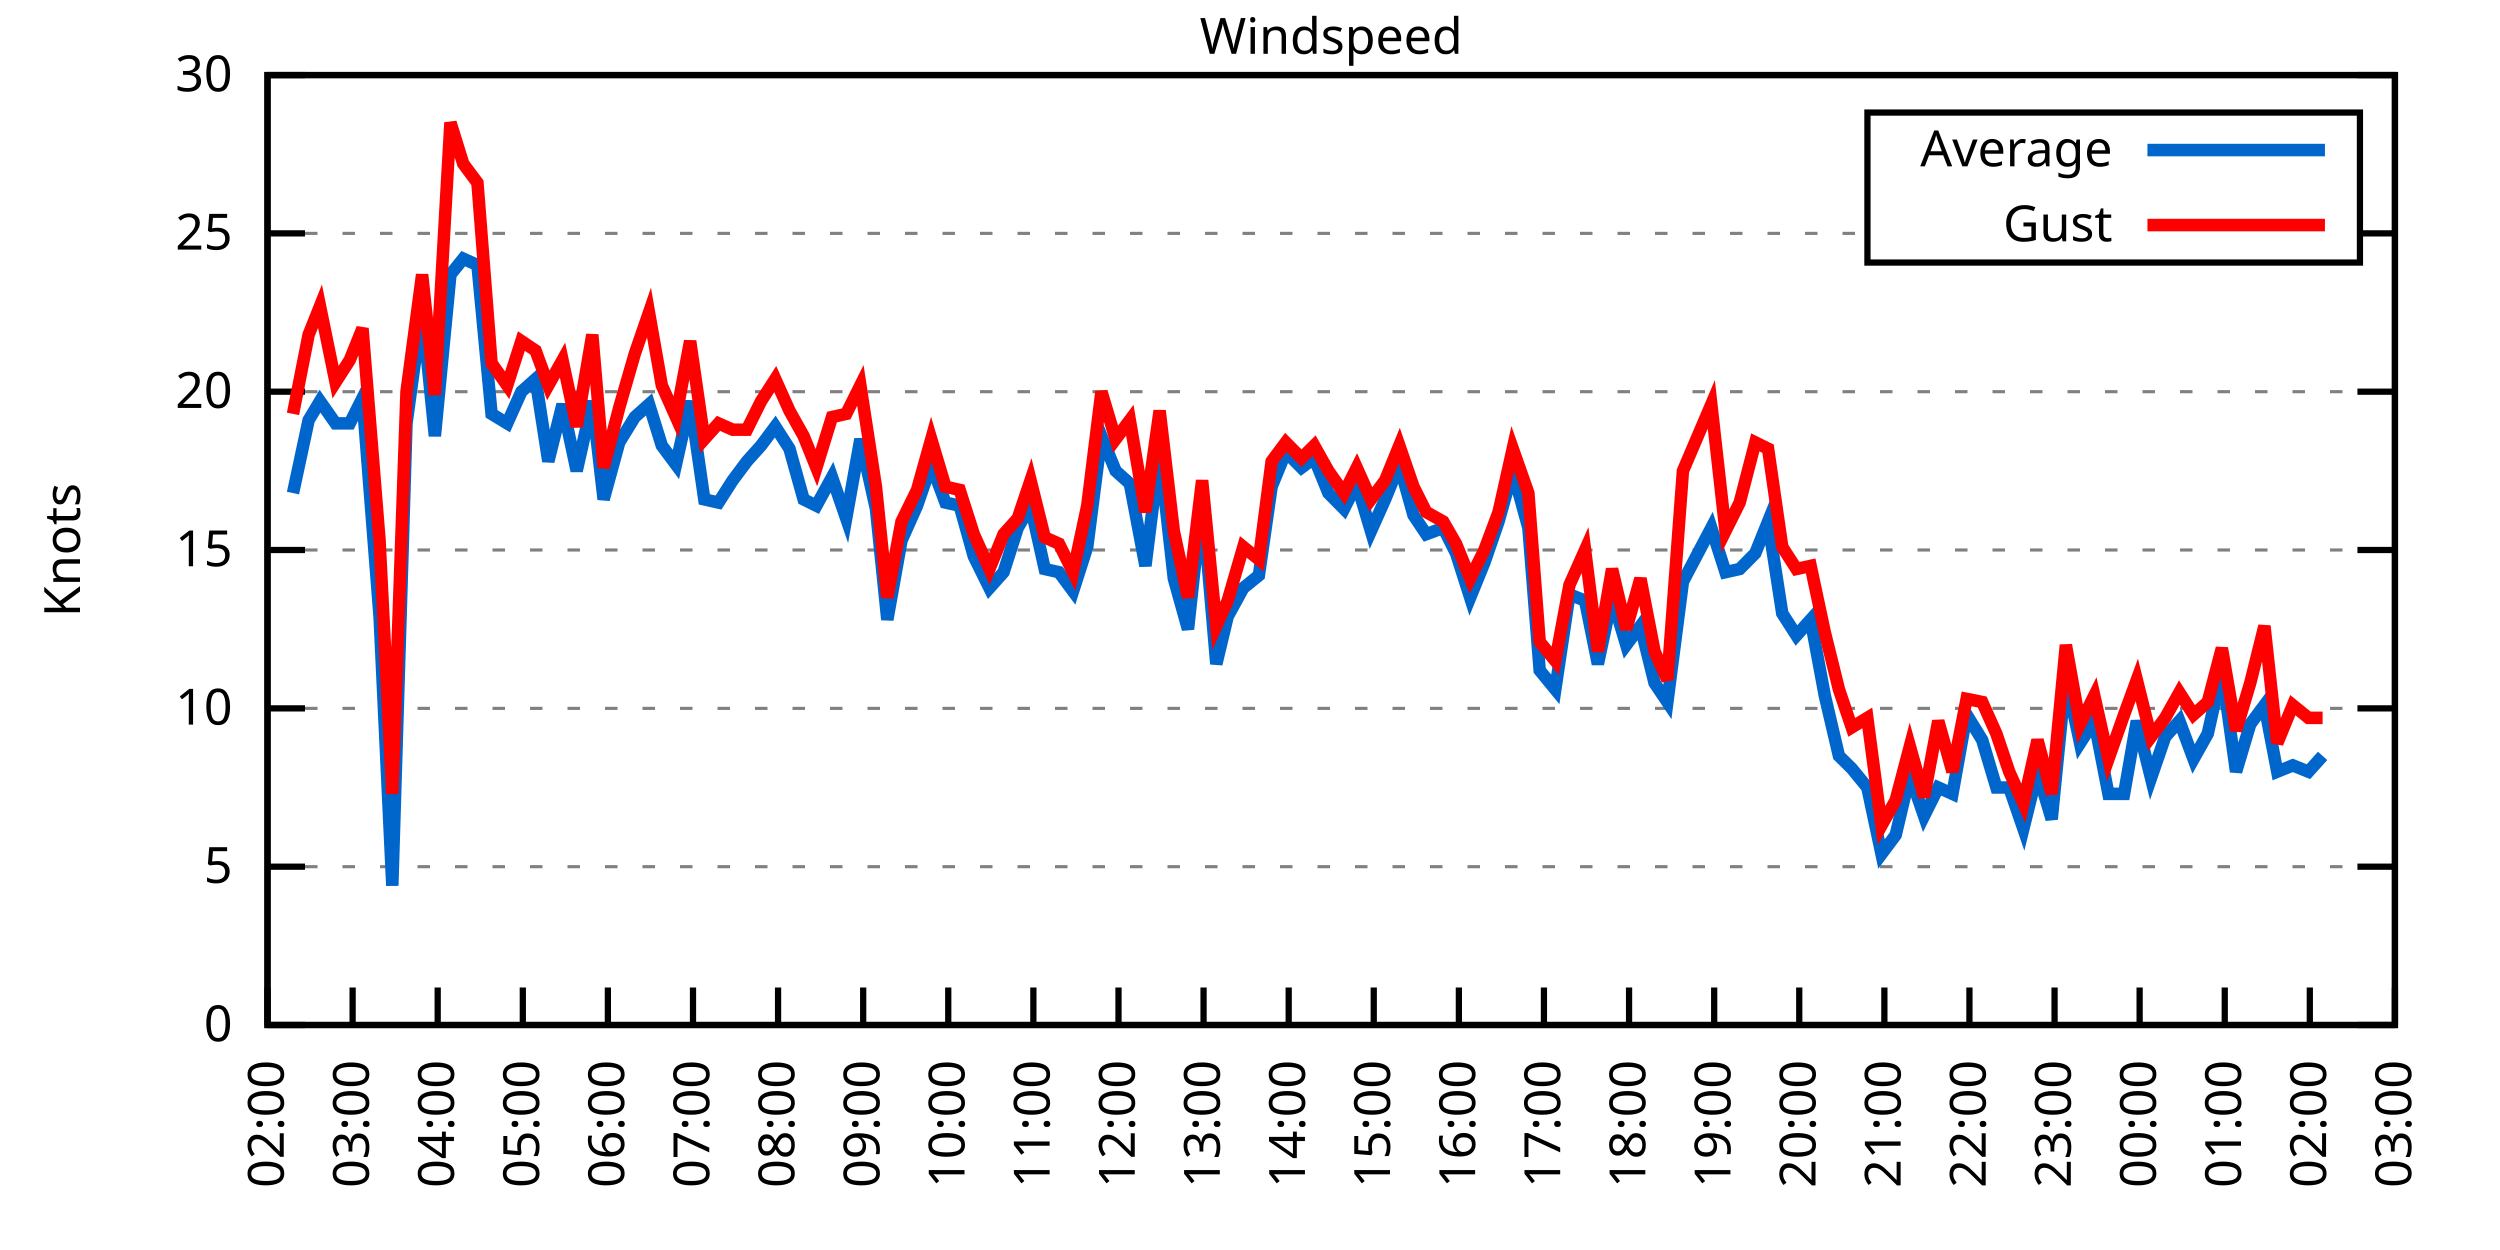
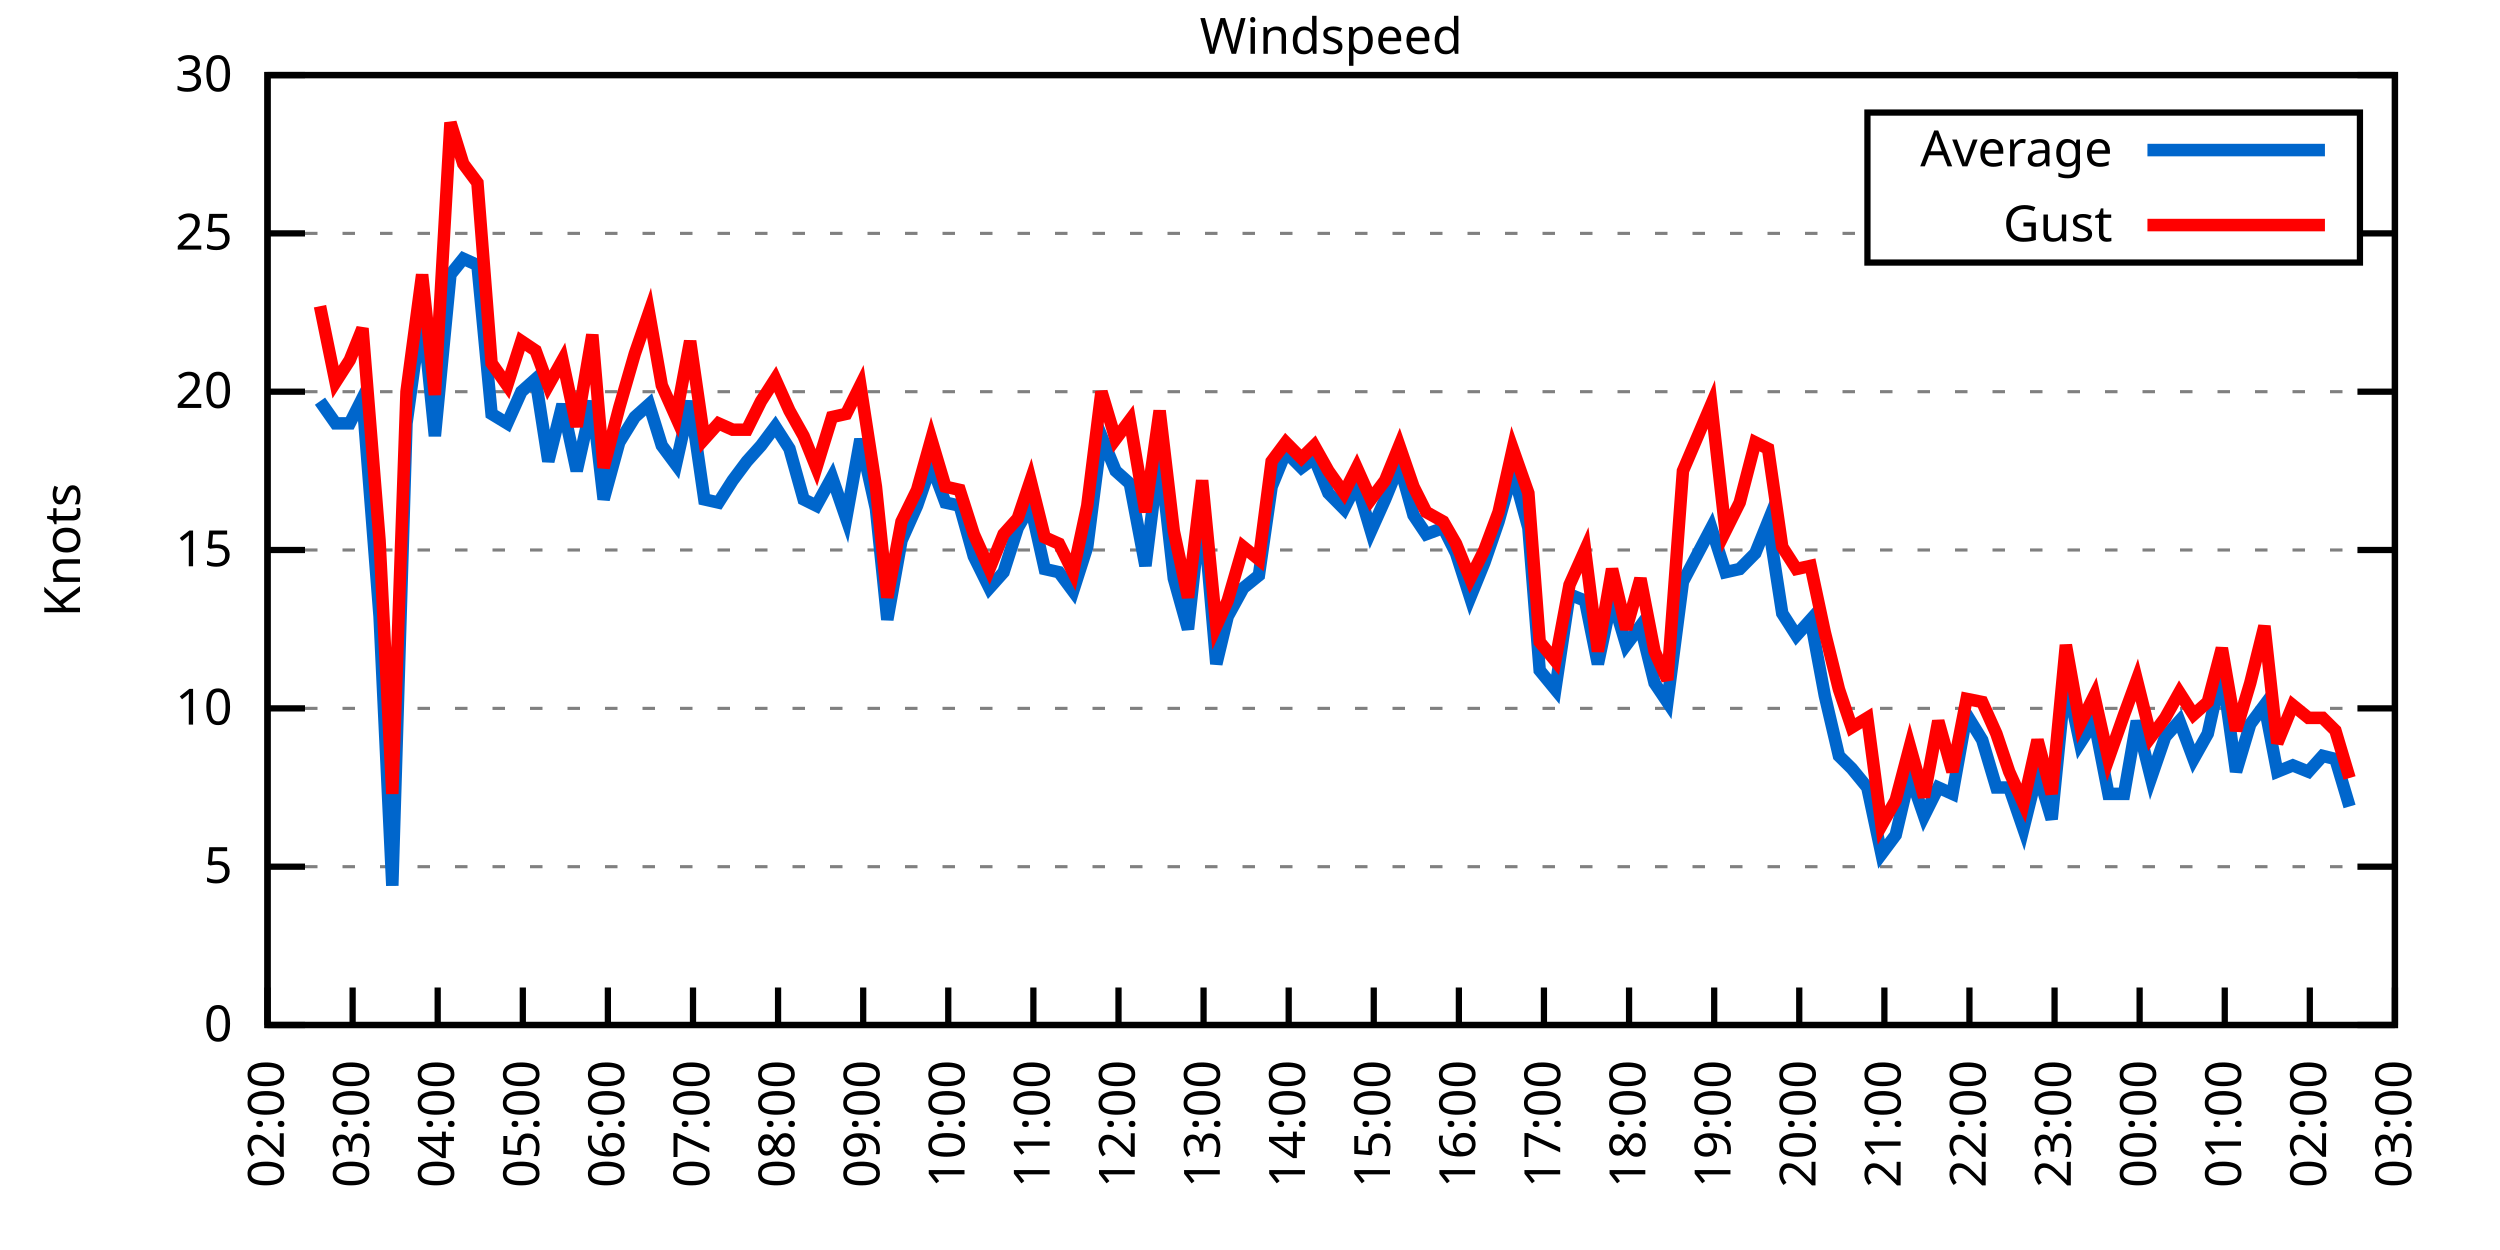
<svg xmlns="http://www.w3.org/2000/svg" xmlns:xlink="http://www.w3.org/1999/xlink" width="400" height="200" viewBox="0 0 400 200">
  <g id="gnuplot_canvas">
    <rect x="0" y="0" width="400" height="200" fill="none" />
    <defs>
      <circle id="gpDot" r="0.5" stroke-width="0.5" stroke="currentColor" />
      <path id="gpPt0" stroke-width="0.333" stroke="currentColor" d="M-1,0 h2 M0,-1 v2" />
      <path id="gpPt1" stroke-width="0.333" stroke="currentColor" d="M-1,-1 L1,1 M1,-1 L-1,1" />
      <path id="gpPt2" stroke-width="0.333" stroke="currentColor" d="M-1,0 L1,0 M0,-1 L0,1 M-1,-1 L1,1 M-1,1 L1,-1" />
      <rect id="gpPt3" stroke-width="0.333" stroke="currentColor" x="-1" y="-1" width="2" height="2" />
      <rect id="gpPt4" stroke-width="0.333" stroke="currentColor" fill="currentColor" x="-1" y="-1" width="2" height="2" />
      <circle id="gpPt5" stroke-width="0.333" stroke="currentColor" cx="0" cy="0" r="1" />
      <use xlink:href="#gpPt5" id="gpPt6" fill="currentColor" stroke="none" />
      <path id="gpPt7" stroke-width="0.333" stroke="currentColor" d="M0,-1.33 L-1.33,0.67 L1.33,0.67 z" />
      <use xlink:href="#gpPt7" id="gpPt8" fill="currentColor" stroke="none" />
      <use xlink:href="#gpPt7" id="gpPt9" stroke="currentColor" transform="rotate(180)" />
      <use xlink:href="#gpPt9" id="gpPt10" fill="currentColor" stroke="none" />
      <use xlink:href="#gpPt3" id="gpPt11" stroke="currentColor" transform="rotate(45)" />
      <use xlink:href="#gpPt11" id="gpPt12" fill="currentColor" stroke="none" />
      <path id="gpPt13" stroke-width="0.333" stroke="currentColor" d="M0,1.330 L1.265,0.411 L0.782,-1.067 L-0.782,-1.076 L-1.265,0.411 z" />
      <use xlink:href="#gpPt13" id="gpPt14" fill="currentColor" stroke="none" />
      <filter id="textbox" filterUnits="objectBoundingBox" x="0" y="0" height="1" width="1">
        <feFlood flood-color="white" flood-opacity="1" result="bgnd" />
        <feComposite in="SourceGraphic" in2="bgnd" operator="atop" />
      </filter>
      <filter id="greybox" filterUnits="objectBoundingBox" x="0" y="0" height="1" width="1">
        <feFlood flood-color="lightgrey" flood-opacity="1" result="grey" />
        <feComposite in="SourceGraphic" in2="grey" operator="atop" />
      </filter>
    </defs>
    <g fill="none" color="white" stroke="currentColor" stroke-width="1.00" stroke-linecap="butt" stroke-linejoin="miter">
</g>
    <g fill="none" color="black" stroke="currentColor" stroke-width="1.00" stroke-linecap="butt" stroke-linejoin="miter">
      <g stroke="none" shape-rendering="crispEdges">
        <polygon fill="rgb(255, 255, 255)" points="42.80,164.00 383.18,164.00 383.18,12.02 42.80,12.02 " />
      </g>
    </g>
    <g fill="none" color="black" stroke="currentColor" stroke-width="1.00" stroke-linecap="butt" stroke-linejoin="miter">
</g>
    <g fill="none" color="black" stroke="black" stroke-width="0.50" stroke-linecap="butt" stroke-linejoin="miter">
</g>
    <g fill="none" color="gray" stroke="currentColor" stroke-width="0.50" stroke-linecap="butt" stroke-linejoin="miter">
      <path stroke="gray" stroke-dasharray="2,4" class="gridline" d="M42.80,164.00 L383.19,164.00  " />
    </g>
    <g fill="none" color="gray" stroke="gray" stroke-width="1.00" stroke-linecap="butt" stroke-linejoin="miter">
</g>
    <g fill="none" color="black" stroke="currentColor" stroke-width="1.00" stroke-linecap="butt" stroke-linejoin="miter">
      <path stroke="black" d="M42.80,164.00 L48.80,164.00 M383.19,164.00 L377.19,164.00  " />
      <g transform="translate(37.20,166.60)" stroke="none" fill="black" font-family="Sans" font-size="8.00" text-anchor="end">
        <text>
          <tspan font-family="Sans"> 0</tspan>
        </text>
      </g>
    </g>
    <g fill="none" color="black" stroke="currentColor" stroke-width="1.00" stroke-linecap="butt" stroke-linejoin="miter">
</g>
    <g fill="none" color="black" stroke="black" stroke-width="0.50" stroke-linecap="butt" stroke-linejoin="miter">
</g>
    <g fill="none" color="gray" stroke="currentColor" stroke-width="0.50" stroke-linecap="butt" stroke-linejoin="miter">
      <path stroke="gray" stroke-dasharray="2,4" class="gridline" d="M42.80,138.67 L383.19,138.67  " />
    </g>
    <g fill="none" color="gray" stroke="gray" stroke-width="1.00" stroke-linecap="butt" stroke-linejoin="miter">
</g>
    <g fill="none" color="black" stroke="currentColor" stroke-width="1.00" stroke-linecap="butt" stroke-linejoin="miter">
      <path stroke="black" d="M42.80,138.67 L48.80,138.67 M383.19,138.67 L377.19,138.67  " />
      <g transform="translate(37.20,141.27)" stroke="none" fill="black" font-family="Sans" font-size="8.00" text-anchor="end">
        <text>
          <tspan font-family="Sans"> 5</tspan>
        </text>
      </g>
    </g>
    <g fill="none" color="black" stroke="currentColor" stroke-width="1.00" stroke-linecap="butt" stroke-linejoin="miter">
</g>
    <g fill="none" color="black" stroke="black" stroke-width="0.50" stroke-linecap="butt" stroke-linejoin="miter">
</g>
    <g fill="none" color="gray" stroke="currentColor" stroke-width="0.50" stroke-linecap="butt" stroke-linejoin="miter">
      <path stroke="gray" stroke-dasharray="2,4" class="gridline" d="M42.80,113.34 L383.19,113.34  " />
    </g>
    <g fill="none" color="gray" stroke="gray" stroke-width="1.00" stroke-linecap="butt" stroke-linejoin="miter">
</g>
    <g fill="none" color="black" stroke="currentColor" stroke-width="1.00" stroke-linecap="butt" stroke-linejoin="miter">
      <path stroke="black" d="M42.80,113.34 L48.80,113.34 M383.19,113.34 L377.19,113.34  " />
      <g transform="translate(37.20,115.94)" stroke="none" fill="black" font-family="Sans" font-size="8.00" text-anchor="end">
        <text>
          <tspan font-family="Sans"> 10</tspan>
        </text>
      </g>
    </g>
    <g fill="none" color="black" stroke="currentColor" stroke-width="1.00" stroke-linecap="butt" stroke-linejoin="miter">
</g>
    <g fill="none" color="black" stroke="black" stroke-width="0.50" stroke-linecap="butt" stroke-linejoin="miter">
</g>
    <g fill="none" color="gray" stroke="currentColor" stroke-width="0.50" stroke-linecap="butt" stroke-linejoin="miter">
      <path stroke="gray" stroke-dasharray="2,4" class="gridline" d="M42.80,88.00 L383.19,88.00  " />
    </g>
    <g fill="none" color="gray" stroke="gray" stroke-width="1.00" stroke-linecap="butt" stroke-linejoin="miter">
</g>
    <g fill="none" color="black" stroke="currentColor" stroke-width="1.00" stroke-linecap="butt" stroke-linejoin="miter">
      <path stroke="black" d="M42.80,88.00 L48.80,88.00 M383.19,88.00 L377.19,88.00  " />
      <g transform="translate(37.20,90.60)" stroke="none" fill="black" font-family="Sans" font-size="8.00" text-anchor="end">
        <text>
          <tspan font-family="Sans"> 15</tspan>
        </text>
      </g>
    </g>
    <g fill="none" color="black" stroke="currentColor" stroke-width="1.00" stroke-linecap="butt" stroke-linejoin="miter">
</g>
    <g fill="none" color="black" stroke="black" stroke-width="0.50" stroke-linecap="butt" stroke-linejoin="miter">
</g>
    <g fill="none" color="gray" stroke="currentColor" stroke-width="0.50" stroke-linecap="butt" stroke-linejoin="miter">
      <path stroke="gray" stroke-dasharray="2,4" class="gridline" d="M42.80,62.67 L383.19,62.67  " />
    </g>
    <g fill="none" color="gray" stroke="gray" stroke-width="1.00" stroke-linecap="butt" stroke-linejoin="miter">
</g>
    <g fill="none" color="black" stroke="currentColor" stroke-width="1.00" stroke-linecap="butt" stroke-linejoin="miter">
      <path stroke="black" d="M42.80,62.67 L48.80,62.67 M383.19,62.67 L377.19,62.67  " />
      <g transform="translate(37.20,65.27)" stroke="none" fill="black" font-family="Sans" font-size="8.00" text-anchor="end">
        <text>
          <tspan font-family="Sans"> 20</tspan>
        </text>
      </g>
    </g>
    <g fill="none" color="black" stroke="currentColor" stroke-width="1.00" stroke-linecap="butt" stroke-linejoin="miter">
</g>
    <g fill="none" color="black" stroke="black" stroke-width="0.50" stroke-linecap="butt" stroke-linejoin="miter">
</g>
    <g fill="none" color="gray" stroke="currentColor" stroke-width="0.50" stroke-linecap="butt" stroke-linejoin="miter">
      <path stroke="gray" stroke-dasharray="2,4" class="gridline" d="M42.80,37.34 L298.79,37.34 M377.59,37.34 L383.19,37.34  " />
    </g>
    <g fill="none" color="gray" stroke="gray" stroke-width="1.00" stroke-linecap="butt" stroke-linejoin="miter">
</g>
    <g fill="none" color="black" stroke="currentColor" stroke-width="1.00" stroke-linecap="butt" stroke-linejoin="miter">
      <path stroke="black" d="M42.80,37.34 L48.80,37.34 M383.19,37.34 L377.19,37.34  " />
      <g transform="translate(37.20,39.94)" stroke="none" fill="black" font-family="Sans" font-size="8.00" text-anchor="end">
        <text>
          <tspan font-family="Sans"> 25</tspan>
        </text>
      </g>
    </g>
    <g fill="none" color="black" stroke="currentColor" stroke-width="1.00" stroke-linecap="butt" stroke-linejoin="miter">
</g>
    <g fill="none" color="black" stroke="black" stroke-width="0.50" stroke-linecap="butt" stroke-linejoin="miter">
</g>
    <g fill="none" color="gray" stroke="currentColor" stroke-width="0.50" stroke-linecap="butt" stroke-linejoin="miter">
      <path stroke="gray" stroke-dasharray="2,4" class="gridline" d="M42.80,12.01 L383.19,12.01  " />
    </g>
    <g fill="none" color="gray" stroke="gray" stroke-width="1.00" stroke-linecap="butt" stroke-linejoin="miter">
</g>
    <g fill="none" color="black" stroke="currentColor" stroke-width="1.00" stroke-linecap="butt" stroke-linejoin="miter">
      <path stroke="black" d="M42.80,12.01 L48.80,12.01 M383.19,12.01 L377.19,12.01  " />
      <g transform="translate(37.20,14.61)" stroke="none" fill="black" font-family="Sans" font-size="8.00" text-anchor="end">
        <text>
          <tspan font-family="Sans"> 30</tspan>
        </text>
      </g>
    </g>
    <g fill="none" color="black" stroke="currentColor" stroke-width="1.00" stroke-linecap="butt" stroke-linejoin="miter">
      <path stroke="black" d="M42.80,164.00 L42.80,158.00  " />
      <g transform="translate(45.40,169.60) rotate(270.00)" stroke="none" fill="black" font-family="Sans" font-size="8.00" text-anchor="end">
        <text>
          <tspan font-family="Sans">02:00</tspan>
        </text>
      </g>
    </g>
    <g fill="none" color="black" stroke="currentColor" stroke-width="1.00" stroke-linecap="butt" stroke-linejoin="miter">
      <path stroke="black" d="M56.42,164.00 L56.42,158.00  " />
      <g transform="translate(59.02,169.60) rotate(270.00)" stroke="none" fill="black" font-family="Sans" font-size="8.00" text-anchor="end">
        <text>
          <tspan font-family="Sans">03:00</tspan>
        </text>
      </g>
    </g>
    <g fill="none" color="black" stroke="currentColor" stroke-width="1.00" stroke-linecap="butt" stroke-linejoin="miter">
      <path stroke="black" d="M70.03,164.00 L70.03,158.00  " />
      <g transform="translate(72.63,169.60) rotate(270.00)" stroke="none" fill="black" font-family="Sans" font-size="8.00" text-anchor="end">
        <text>
          <tspan font-family="Sans">04:00</tspan>
        </text>
      </g>
    </g>
    <g fill="none" color="black" stroke="currentColor" stroke-width="1.00" stroke-linecap="butt" stroke-linejoin="miter">
      <path stroke="black" d="M83.65,164.00 L83.65,158.00  " />
      <g transform="translate(86.25,169.60) rotate(270.00)" stroke="none" fill="black" font-family="Sans" font-size="8.00" text-anchor="end">
        <text>
          <tspan font-family="Sans">05:00</tspan>
        </text>
      </g>
    </g>
    <g fill="none" color="black" stroke="currentColor" stroke-width="1.00" stroke-linecap="butt" stroke-linejoin="miter">
      <path stroke="black" d="M97.26,164.00 L97.26,158.00  " />
      <g transform="translate(99.86,169.60) rotate(270.00)" stroke="none" fill="black" font-family="Sans" font-size="8.00" text-anchor="end">
        <text>
          <tspan font-family="Sans">06:00</tspan>
        </text>
      </g>
    </g>
    <g fill="none" color="black" stroke="currentColor" stroke-width="1.00" stroke-linecap="butt" stroke-linejoin="miter">
      <path stroke="black" d="M110.88,164.00 L110.88,158.00  " />
      <g transform="translate(113.48,169.60) rotate(270.00)" stroke="none" fill="black" font-family="Sans" font-size="8.00" text-anchor="end">
        <text>
          <tspan font-family="Sans">07:00</tspan>
        </text>
      </g>
    </g>
    <g fill="none" color="black" stroke="currentColor" stroke-width="1.00" stroke-linecap="butt" stroke-linejoin="miter">
      <path stroke="black" d="M124.49,164.00 L124.49,158.00  " />
      <g transform="translate(127.09,169.60) rotate(270.00)" stroke="none" fill="black" font-family="Sans" font-size="8.00" text-anchor="end">
        <text>
          <tspan font-family="Sans">08:00</tspan>
        </text>
      </g>
    </g>
    <g fill="none" color="black" stroke="currentColor" stroke-width="1.00" stroke-linecap="butt" stroke-linejoin="miter">
      <path stroke="black" d="M138.11,164.00 L138.11,158.00  " />
      <g transform="translate(140.71,169.60) rotate(270.00)" stroke="none" fill="black" font-family="Sans" font-size="8.00" text-anchor="end">
        <text>
          <tspan font-family="Sans">09:00</tspan>
        </text>
      </g>
    </g>
    <g fill="none" color="black" stroke="currentColor" stroke-width="1.00" stroke-linecap="butt" stroke-linejoin="miter">
      <path stroke="black" d="M151.72,164.00 L151.72,158.00  " />
      <g transform="translate(154.32,169.60) rotate(270.00)" stroke="none" fill="black" font-family="Sans" font-size="8.00" text-anchor="end">
        <text>
          <tspan font-family="Sans">10:00</tspan>
        </text>
      </g>
    </g>
    <g fill="none" color="black" stroke="currentColor" stroke-width="1.00" stroke-linecap="butt" stroke-linejoin="miter">
      <path stroke="black" d="M165.34,164.00 L165.34,158.00  " />
      <g transform="translate(167.94,169.60) rotate(270.00)" stroke="none" fill="black" font-family="Sans" font-size="8.00" text-anchor="end">
        <text>
          <tspan font-family="Sans">11:00</tspan>
        </text>
      </g>
    </g>
    <g fill="none" color="black" stroke="currentColor" stroke-width="1.00" stroke-linecap="butt" stroke-linejoin="miter">
      <path stroke="black" d="M178.96,164.00 L178.96,158.00  " />
      <g transform="translate(181.56,169.60) rotate(270.00)" stroke="none" fill="black" font-family="Sans" font-size="8.00" text-anchor="end">
        <text>
          <tspan font-family="Sans">12:00</tspan>
        </text>
      </g>
    </g>
    <g fill="none" color="black" stroke="currentColor" stroke-width="1.00" stroke-linecap="butt" stroke-linejoin="miter">
      <path stroke="black" d="M192.57,164.00 L192.57,158.00  " />
      <g transform="translate(195.17,169.60) rotate(270.00)" stroke="none" fill="black" font-family="Sans" font-size="8.00" text-anchor="end">
        <text>
          <tspan font-family="Sans">13:00</tspan>
        </text>
      </g>
    </g>
    <g fill="none" color="black" stroke="currentColor" stroke-width="1.00" stroke-linecap="butt" stroke-linejoin="miter">
      <path stroke="black" d="M206.19,164.00 L206.19,158.00  " />
      <g transform="translate(208.79,169.60) rotate(270.00)" stroke="none" fill="black" font-family="Sans" font-size="8.00" text-anchor="end">
        <text>
          <tspan font-family="Sans">14:00</tspan>
        </text>
      </g>
    </g>
    <g fill="none" color="black" stroke="currentColor" stroke-width="1.00" stroke-linecap="butt" stroke-linejoin="miter">
      <path stroke="black" d="M219.80,164.00 L219.80,158.00  " />
      <g transform="translate(222.40,169.60) rotate(270.00)" stroke="none" fill="black" font-family="Sans" font-size="8.00" text-anchor="end">
        <text>
          <tspan font-family="Sans">15:00</tspan>
        </text>
      </g>
    </g>
    <g fill="none" color="black" stroke="currentColor" stroke-width="1.00" stroke-linecap="butt" stroke-linejoin="miter">
      <path stroke="black" d="M233.42,164.00 L233.42,158.00  " />
      <g transform="translate(236.02,169.60) rotate(270.00)" stroke="none" fill="black" font-family="Sans" font-size="8.00" text-anchor="end">
        <text>
          <tspan font-family="Sans">16:00</tspan>
        </text>
      </g>
    </g>
    <g fill="none" color="black" stroke="currentColor" stroke-width="1.00" stroke-linecap="butt" stroke-linejoin="miter">
      <path stroke="black" d="M247.03,164.00 L247.03,158.00  " />
      <g transform="translate(249.63,169.60) rotate(270.00)" stroke="none" fill="black" font-family="Sans" font-size="8.00" text-anchor="end">
        <text>
          <tspan font-family="Sans">17:00</tspan>
        </text>
      </g>
    </g>
    <g fill="none" color="black" stroke="currentColor" stroke-width="1.00" stroke-linecap="butt" stroke-linejoin="miter">
      <path stroke="black" d="M260.65,164.00 L260.65,158.00  " />
      <g transform="translate(263.25,169.60) rotate(270.00)" stroke="none" fill="black" font-family="Sans" font-size="8.00" text-anchor="end">
        <text>
          <tspan font-family="Sans">18:00</tspan>
        </text>
      </g>
    </g>
    <g fill="none" color="black" stroke="currentColor" stroke-width="1.00" stroke-linecap="butt" stroke-linejoin="miter">
      <path stroke="black" d="M274.27,164.00 L274.27,158.00  " />
      <g transform="translate(276.87,169.60) rotate(270.00)" stroke="none" fill="black" font-family="Sans" font-size="8.00" text-anchor="end">
        <text>
          <tspan font-family="Sans">19:00</tspan>
        </text>
      </g>
    </g>
    <g fill="none" color="black" stroke="currentColor" stroke-width="1.00" stroke-linecap="butt" stroke-linejoin="miter">
      <path stroke="black" d="M287.88,164.00 L287.88,158.00  " />
      <g transform="translate(290.48,169.60) rotate(270.00)" stroke="none" fill="black" font-family="Sans" font-size="8.00" text-anchor="end">
        <text>
          <tspan font-family="Sans">20:00</tspan>
        </text>
      </g>
    </g>
    <g fill="none" color="black" stroke="currentColor" stroke-width="1.00" stroke-linecap="butt" stroke-linejoin="miter">
      <path stroke="black" d="M301.50,164.00 L301.50,158.00  " />
      <g transform="translate(304.10,169.60) rotate(270.00)" stroke="none" fill="black" font-family="Sans" font-size="8.00" text-anchor="end">
        <text>
          <tspan font-family="Sans">21:00</tspan>
        </text>
      </g>
    </g>
    <g fill="none" color="black" stroke="currentColor" stroke-width="1.00" stroke-linecap="butt" stroke-linejoin="miter">
      <path stroke="black" d="M315.11,164.00 L315.11,158.00  " />
      <g transform="translate(317.71,169.60) rotate(270.00)" stroke="none" fill="black" font-family="Sans" font-size="8.00" text-anchor="end">
        <text>
          <tspan font-family="Sans">22:00</tspan>
        </text>
      </g>
    </g>
    <g fill="none" color="black" stroke="currentColor" stroke-width="1.00" stroke-linecap="butt" stroke-linejoin="miter">
      <path stroke="black" d="M328.73,164.00 L328.73,158.00  " />
      <g transform="translate(331.33,169.60) rotate(270.00)" stroke="none" fill="black" font-family="Sans" font-size="8.00" text-anchor="end">
        <text>
          <tspan font-family="Sans">23:00</tspan>
        </text>
      </g>
    </g>
    <g fill="none" color="black" stroke="currentColor" stroke-width="1.00" stroke-linecap="butt" stroke-linejoin="miter">
      <path stroke="black" d="M342.34,164.00 L342.34,158.00  " />
      <g transform="translate(344.94,169.60) rotate(270.00)" stroke="none" fill="black" font-family="Sans" font-size="8.00" text-anchor="end">
        <text>
          <tspan font-family="Sans">00:00</tspan>
        </text>
      </g>
    </g>
    <g fill="none" color="black" stroke="currentColor" stroke-width="1.00" stroke-linecap="butt" stroke-linejoin="miter">
      <path stroke="black" d="M355.96,164.00 L355.96,158.00  " />
      <g transform="translate(358.56,169.60) rotate(270.00)" stroke="none" fill="black" font-family="Sans" font-size="8.00" text-anchor="end">
        <text>
          <tspan font-family="Sans">01:00</tspan>
        </text>
      </g>
    </g>
    <g fill="none" color="black" stroke="currentColor" stroke-width="1.00" stroke-linecap="butt" stroke-linejoin="miter">
      <path stroke="black" d="M369.57,164.00 L369.57,158.00  " />
      <g transform="translate(372.17,169.60) rotate(270.00)" stroke="none" fill="black" font-family="Sans" font-size="8.00" text-anchor="end">
        <text>
          <tspan font-family="Sans">02:00</tspan>
        </text>
      </g>
    </g>
    <g fill="none" color="black" stroke="currentColor" stroke-width="1.00" stroke-linecap="butt" stroke-linejoin="miter">
      <path stroke="black" d="M383.19,164.00 L383.19,158.00  " />
      <g transform="translate(385.79,169.60) rotate(270.00)" stroke="none" fill="black" font-family="Sans" font-size="8.00" text-anchor="end">
        <text>
          <tspan font-family="Sans">03:00</tspan>
        </text>
      </g>
    </g>
    <g fill="none" color="black" stroke="currentColor" stroke-width="1.00" stroke-linecap="butt" stroke-linejoin="miter">
</g>
    <g fill="none" color="black" stroke="currentColor" stroke-width="1.00" stroke-linecap="butt" stroke-linejoin="miter">
      <path stroke="black" d="M42.80,12.01 L42.80,164.00 L383.19,164.00 L383.19,12.01 L42.80,12.01 Z  " />
    </g>
    <g fill="none" color="black" stroke="currentColor" stroke-width="1.00" stroke-linecap="butt" stroke-linejoin="miter">
</g>
    <g fill="none" color="black" stroke="currentColor" stroke-width="1.00" stroke-linecap="butt" stroke-linejoin="miter">
      <path stroke="black" d="M298.79,42.01 L298.79,18.01 L377.59,18.01 L377.59,42.01 L298.79,42.01 Z  " />
    </g>
    <g id="Windspeed_plot_1">
      <g fill="none" color="white" stroke="black" stroke-width="2.00" stroke-linecap="butt" stroke-linejoin="miter">
</g>
      <g fill="none" color="black" stroke="currentColor" stroke-width="2.00" stroke-linecap="butt" stroke-linejoin="miter">
        <g transform="translate(337.99,26.61)" stroke="none" fill="black" font-family="Sans" font-size="8.00" text-anchor="end">
          <text>
            <tspan font-family="Sans">Average</tspan>
          </text>
        </g>
      </g>
      <g fill="none" color="black" stroke="currentColor" stroke-width="2.00" stroke-linecap="butt" stroke-linejoin="miter">
-         <path stroke="rgb(  0, 102, 204)" d="M343.59,24.01 L371.99,24.01 M46.88,78.89 L49.38,67.23 L51.20,64.19 L53.69,67.74 L55.96,67.74 L58.00,63.69   L60.73,98.64 L62.77,141.71 L65.04,67.74 L67.54,49.50 L69.58,69.77 L72.07,43.93 L74.12,41.39 L76.39,42.41   L78.65,66.22 L81.15,67.74 L83.42,62.67 L85.69,60.65 L87.73,73.82 L90.00,64.70 L92.27,75.34 L94.77,64.19   L96.58,79.90 L99.08,70.78 L101.57,66.73 L103.84,64.70 L105.89,71.29 L108.15,74.33 L110.42,64.19 L112.69,79.90   L114.96,80.41 L117.23,76.86 L119.50,73.82 L121.77,71.29 L124.04,68.25 L126.31,71.79 L128.58,79.90 L130.62,80.91   L133.12,76.35 L135.39,82.94 L137.66,70.27 L140.15,81.42 L141.97,99.15 L144.24,86.49 L146.73,80.91 L149.00,74.33   L151.27,80.41 L153.54,80.91 L155.81,89.02 L158.31,94.08 L160.57,91.55 L162.84,84.46 L164.89,80.91 L167.16,91.04   L169.43,91.55 L171.69,94.59 L173.96,87.50 L176.23,69.77 L178.50,75.34 L180.77,77.37 L183.27,90.54 L185.54,72.30   L187.81,92.56 L190.08,100.67 L192.34,79.90 L194.61,106.24 L196.43,98.64 L198.93,94.08 L201.42,92.06 L203.46,77.87   L205.73,72.30 L208.23,74.83 L210.27,73.31 L212.54,78.89 L215.04,81.42 L217.08,77.37 L219.35,84.97 L221.62,79.90   L223.89,74.33 L226.16,82.43 L228.20,85.47 L230.92,84.46 L232.96,88.51 L235.23,95.60 L237.50,90.03 L239.77,83.45   L242.04,75.34 L244.54,84.46 L246.35,107.26 L248.85,110.30 L251.12,95.10 L253.61,96.11 L255.66,106.24 L257.93,95.60   L260.20,103.20 L262.47,100.16 L264.73,109.28 L266.78,112.32 L269.27,93.07 L273.81,84.46 L276.08,91.55 L278.35,91.04   L280.85,88.51 L282.89,83.45 L285.16,98.14 L287.43,101.68 L289.70,99.15 L291.97,111.31 L294.23,120.94 L296.28,122.96   L298.77,126.00 L301.04,136.64 L303.31,133.60 L305.58,123.98 L307.85,130.56 L310.12,126.00 L312.39,127.02 L314.66,114.35   L317.15,118.40 L319.42,126.00 L321.47,126.00 L323.74,132.59 L326.00,123.47 L328.27,131.07 L330.54,108.27 L332.81,118.91   L335.08,115.36 L337.35,127.02 L339.85,127.02 L341.89,115.36 L344.16,124.48 L346.43,117.90 L348.70,115.36 L350.97,121.44   L353.24,117.39 L355.50,107.26 L357.77,123.47 L360.04,115.87 L362.31,112.83 L364.36,123.47 L366.85,122.46 L369.35,123.47   L371.62,120.94  " />
+         <path stroke="rgb(  0, 102, 204)" d="M343.59,24.01 L371.99,24.01 M51.20,64.19 L53.69,67.74 L55.96,67.74 L58.00,63.69 L60.73,98.64 L62.77,141.71   L65.04,67.74 L67.54,49.50 L69.58,69.77 L72.07,43.93 L74.12,41.39 L76.39,42.41 L78.65,66.22 L81.15,67.74   L83.42,62.67 L85.69,60.65 L87.73,73.82 L90.00,64.70 L92.27,75.34 L94.77,64.19 L96.58,79.90 L99.08,70.78   L101.57,66.73 L103.84,64.70 L105.89,71.29 L108.15,74.33 L110.42,64.19 L112.69,79.90 L114.96,80.41 L117.23,76.86   L119.50,73.82 L121.77,71.29 L124.04,68.25 L126.31,71.79 L128.58,79.90 L130.62,80.91 L133.12,76.35 L135.39,82.94   L137.66,70.27 L140.15,81.42 L141.97,99.15 L144.24,86.49 L146.73,80.91 L149.00,74.33 L151.27,80.41 L153.54,80.91   L155.81,89.02 L158.31,94.08 L160.57,91.55 L162.84,84.46 L164.89,80.91 L167.16,91.04 L169.43,91.55 L171.69,94.59   L173.96,87.50 L176.23,69.77 L178.50,75.34 L180.77,77.37 L183.27,90.54 L185.54,72.30 L187.81,92.56 L190.08,100.67   L192.34,79.90 L194.61,106.24 L196.43,98.64 L198.93,94.08 L201.42,92.06 L203.46,77.87 L205.73,72.30 L208.23,74.83   L210.27,73.31 L212.54,78.89 L215.04,81.42 L217.08,77.37 L219.35,84.97 L221.62,79.90 L223.89,74.33 L226.16,82.43   L228.20,85.47 L230.92,84.46 L232.96,88.51 L235.23,95.60 L237.50,90.03 L239.77,83.45 L242.04,75.34 L244.54,84.46   L246.35,107.26 L248.85,110.30 L251.12,95.10 L253.61,96.11 L255.66,106.24 L257.93,95.60 L260.20,103.20 L262.47,100.16   L264.73,109.28 L266.78,112.32 L269.27,93.07 L273.81,84.46 L276.08,91.55 L278.35,91.04 L280.85,88.51 L282.89,83.45   L285.16,98.14 L287.43,101.68 L289.70,99.15 L291.97,111.31 L294.23,120.94 L296.28,122.96 L298.77,126.00 L301.04,136.64   L303.31,133.60 L305.58,123.98 L307.85,130.56 L310.12,126.00 L312.39,127.02 L314.66,114.35 L317.15,118.40 L319.42,126.00   L321.47,126.00 L323.74,132.59 L326.00,123.47 L328.27,131.07 L330.54,108.27 L332.81,118.91 L335.08,115.36 L337.35,127.02   L339.85,127.02 L341.89,115.36 L344.16,124.48 L346.43,117.90 L348.70,115.36 L350.97,121.44 L353.24,117.39 L355.50,107.26   L357.77,123.47 L360.04,115.87 L362.31,112.83 L364.36,123.47 L366.85,122.46 L369.35,123.47 L371.62,120.94 L373.66,121.44   L375.93,129.04  " />
      </g>
    </g>
    <g id="Windspeed_plot_2">
      <g fill="none" color="black" stroke="currentColor" stroke-width="2.00" stroke-linecap="butt" stroke-linejoin="miter">
        <g transform="translate(337.99,38.61)" stroke="none" fill="black" font-family="Sans" font-size="8.00" text-anchor="end">
          <text>
            <tspan font-family="Sans">Gust</tspan>
          </text>
        </g>
      </g>
      <g fill="none" color="black" stroke="currentColor" stroke-width="2.00" stroke-linecap="butt" stroke-linejoin="miter">
-         <path stroke="rgb(255,   0,   0)" d="M343.59,36.01 L371.99,36.01 M46.88,66.22 L49.38,53.55 L51.20,48.99 L53.69,61.15 L55.96,57.61 L58.00,52.54   L60.73,86.49 L62.77,127.02 L65.04,62.67 L67.54,43.93 L69.58,63.18 L72.07,19.61 L74.12,26.20 L76.39,29.24   L78.65,58.11 L81.15,61.66 L83.42,54.57 L85.69,56.09 L87.73,61.66 L90.00,57.61 L92.27,68.25 L94.77,53.55   L96.58,74.83 L99.08,65.21 L101.57,56.59 L103.84,50.01 L105.89,61.66 L108.15,66.73 L110.42,54.57 L112.69,70.27   L114.96,67.74 L117.23,68.75 L119.50,68.75 L121.77,64.19 L124.04,60.65 L126.31,65.71 L128.58,69.77 L130.62,74.83   L133.12,66.73 L135.39,66.22 L137.66,61.66 L140.15,77.87 L141.97,95.60 L144.24,83.45 L146.73,78.38 L149.00,70.27   L151.27,77.87 L153.54,78.38 L155.81,85.47 L158.31,91.04 L160.57,85.47 L162.84,82.94 L164.89,76.86 L167.16,85.98   L169.43,86.99 L171.69,91.55 L173.96,80.91 L176.23,62.67 L178.50,70.27 L180.77,67.23 L183.27,81.93 L185.54,65.71   L187.81,84.97 L190.08,95.60 L192.34,76.86 L194.61,100.16 L196.43,96.11 L198.93,87.50 L201.42,89.52 L203.46,73.82   L205.73,70.78 L208.23,73.31 L210.27,71.29 L212.54,75.34 L215.04,78.89 L217.08,74.83 L219.35,79.90 L221.62,76.86   L223.89,71.29 L226.16,77.87 L228.20,81.93 L230.92,83.45 L232.96,86.99 L235.23,92.56 L237.50,88.00 L239.77,81.93   L242.04,71.79 L244.54,78.89 L246.35,102.70 L248.85,105.74 L251.12,93.58 L253.61,88.00 L255.66,104.22 L257.93,91.04   L260.20,100.67 L262.47,92.56 L264.73,104.22 L266.78,108.78 L269.27,75.34 L273.81,64.70 L276.08,84.97 L278.35,80.41   L280.85,70.78 L282.89,71.79 L285.16,87.50 L287.43,91.04 L289.70,90.54 L291.97,101.18 L294.23,110.30 L296.28,116.38   L298.77,114.86 L301.04,132.08 L303.31,128.03 L305.58,119.42 L307.85,127.52 L310.12,115.36 L312.39,123.47 L314.66,111.82   L317.15,112.32 L319.42,117.39 L321.47,123.47 L323.74,128.54 L326.00,118.40 L328.27,127.02 L330.54,103.20 L332.81,115.87   L335.08,111.31 L337.35,121.44 L339.85,114.35 L341.89,108.78 L344.16,117.90 L346.43,114.86 L348.70,110.80 L350.97,114.35   L353.24,112.32 L355.50,103.71 L357.77,116.88 L360.04,109.28 L362.31,100.16 L364.36,118.91 L366.85,112.83 L369.35,114.86   L371.62,114.86  " />
+         <path stroke="rgb(255,   0,   0)" d="M343.59,36.01 L371.99,36.01 M51.20,48.99 L53.69,61.15 L55.96,57.61 L58.00,52.54 L60.73,86.49 L62.77,127.02   L65.04,62.67 L67.54,43.93 L69.58,63.18 L72.07,19.61 L74.12,26.20 L76.39,29.24 L78.65,58.11 L81.15,61.66   L83.42,54.57 L85.69,56.09 L87.73,61.66 L90.00,57.61 L92.27,68.25 L94.77,53.55 L96.58,74.83 L99.08,65.21   L101.57,56.59 L103.84,50.01 L105.89,61.66 L108.15,66.73 L110.42,54.57 L112.69,70.27 L114.96,67.74 L117.23,68.75   L119.50,68.75 L121.77,64.19 L124.04,60.65 L126.31,65.71 L128.58,69.77 L130.62,74.83 L133.12,66.73 L135.39,66.22   L137.66,61.66 L140.15,77.87 L141.97,95.60 L144.24,83.45 L146.73,78.38 L149.00,70.27 L151.27,77.87 L153.54,78.38   L155.81,85.47 L158.31,91.04 L160.57,85.47 L162.84,82.94 L164.89,76.86 L167.16,85.98 L169.43,86.99 L171.69,91.55   L173.96,80.91 L176.23,62.67 L178.50,70.27 L180.77,67.23 L183.27,81.93 L185.54,65.71 L187.81,84.97 L190.08,95.60   L192.34,76.86 L194.61,100.16 L196.43,96.11 L198.93,87.50 L201.42,89.52 L203.46,73.82 L205.73,70.78 L208.23,73.31   L210.27,71.29 L212.54,75.34 L215.04,78.89 L217.08,74.83 L219.35,79.90 L221.62,76.86 L223.89,71.29 L226.16,77.87   L228.20,81.93 L230.92,83.45 L232.96,86.99 L235.23,92.56 L237.50,88.00 L239.77,81.93 L242.04,71.79 L244.54,78.89   L246.35,102.70 L248.85,105.74 L251.12,93.58 L253.61,88.00 L255.66,104.22 L257.93,91.04 L260.20,100.67 L262.47,92.56   L264.73,104.22 L266.78,108.78 L269.27,75.34 L273.81,64.70 L276.08,84.97 L278.35,80.41 L280.85,70.78 L282.89,71.79   L285.16,87.50 L287.43,91.04 L289.70,90.54 L291.97,101.18 L294.23,110.30 L296.28,116.38 L298.77,114.86 L301.04,132.08   L303.31,128.03 L305.58,119.42 L307.85,127.52 L310.12,115.36 L312.39,123.47 L314.66,111.82 L317.15,112.32 L319.42,117.39   L321.47,123.47 L323.74,128.54 L326.00,118.40 L328.27,127.02 L330.54,103.20 L332.81,115.87 L335.08,111.31 L337.35,121.44   L339.85,114.35 L341.89,108.78 L344.16,117.90 L346.43,114.86 L348.70,110.80 L350.97,114.35 L353.24,112.32 L355.50,103.71   L357.77,116.88 L360.04,109.28 L362.31,100.16 L364.36,118.91 L366.85,112.83 L369.35,114.86 L371.62,114.86 L373.66,116.88   L375.93,124.48  " />
      </g>
    </g>
    <g fill="none" color="black" stroke="currentColor" stroke-width="2.00" stroke-linecap="butt" stroke-linejoin="miter">
</g>
    <g fill="none" color="black" stroke="black" stroke-width="1.00" stroke-linecap="butt" stroke-linejoin="miter">
</g>
    <g fill="none" color="black" stroke="currentColor" stroke-width="1.00" stroke-linecap="butt" stroke-linejoin="miter">
      <path stroke="black" d="M42.80,12.01 L42.80,164.00 L383.19,164.00 L383.19,12.01 L42.80,12.01 Z  " />
      <g transform="translate(12.80,88.01) rotate(270.00)" stroke="none" fill="black" font-family="Sans" font-size="8.00" text-anchor="middle">
        <text>
          <tspan font-family="Sans">Knots</tspan>
        </text>
      </g>
    </g>
    <g fill="none" color="black" stroke="currentColor" stroke-width="1.00" stroke-linecap="butt" stroke-linejoin="miter">
</g>
    <g fill="none" color="black" stroke="currentColor" stroke-width="1.00" stroke-linecap="butt" stroke-linejoin="miter">
      <g transform="translate(212.99,8.61)" stroke="none" fill="black" font-family="Sans" font-size="8.00" text-anchor="middle">
        <text>
          <tspan font-family="Sans">Windspeed</tspan>
        </text>
      </g>
    </g>
    <g fill="none" color="black" stroke="currentColor" stroke-width="1.00" stroke-linecap="butt" stroke-linejoin="miter">
</g>
  </g>
</svg>
